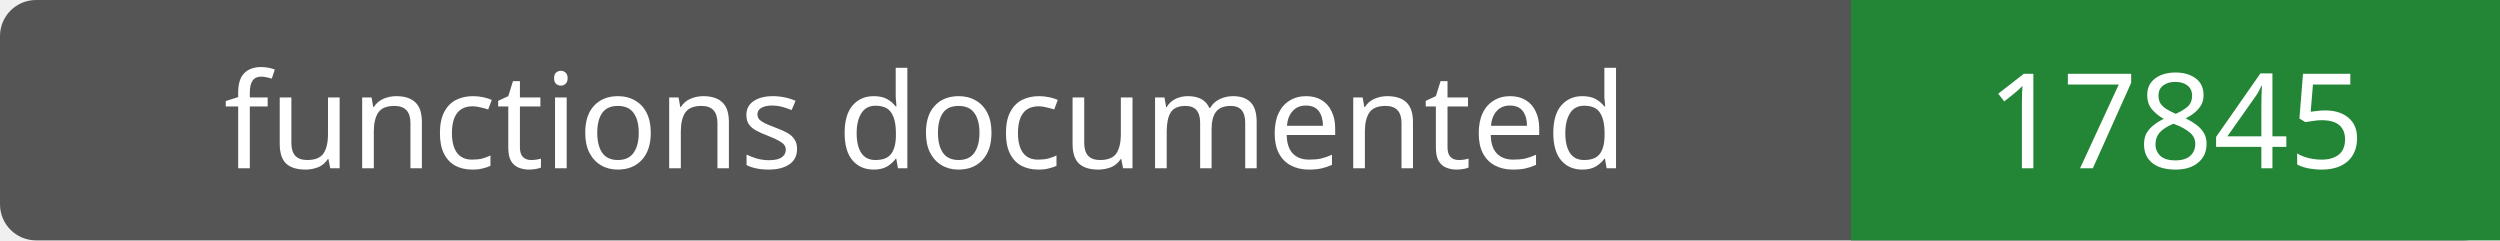
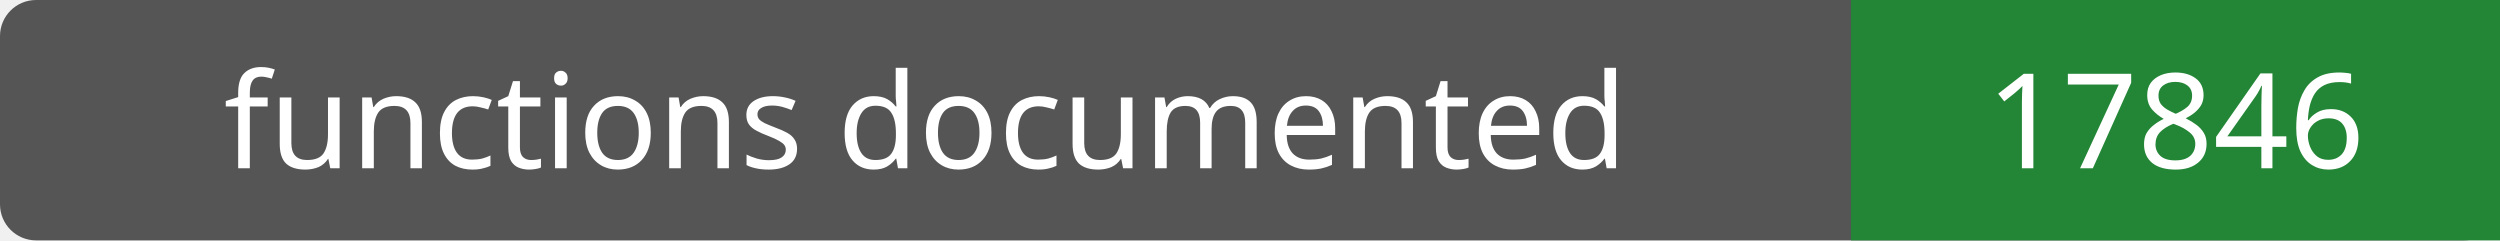
- <svg xmlns="http://www.w3.org/2000/svg" width="208" height="20" role="img" aria-label="functions documented: 17845">
+ <svg xmlns="http://www.w3.org/2000/svg" width="208" height="20" role="img" aria-label="functions documented: 17846">
  <rect width="208" height="20" rx="3" fill="#555" />
  <path fill="#238636" d="M154 0h54v20H154z" />
  <g fill="#fff" text-anchor="middle" font-family="Verdana,sans-serif" font-size="11">
    <text x="77.0" y="14">functions documented</text>
-     <text x="181.0" y="14">17845</text>
+     <text x="181.0" y="14">17846</text>
  </g>
</svg>
